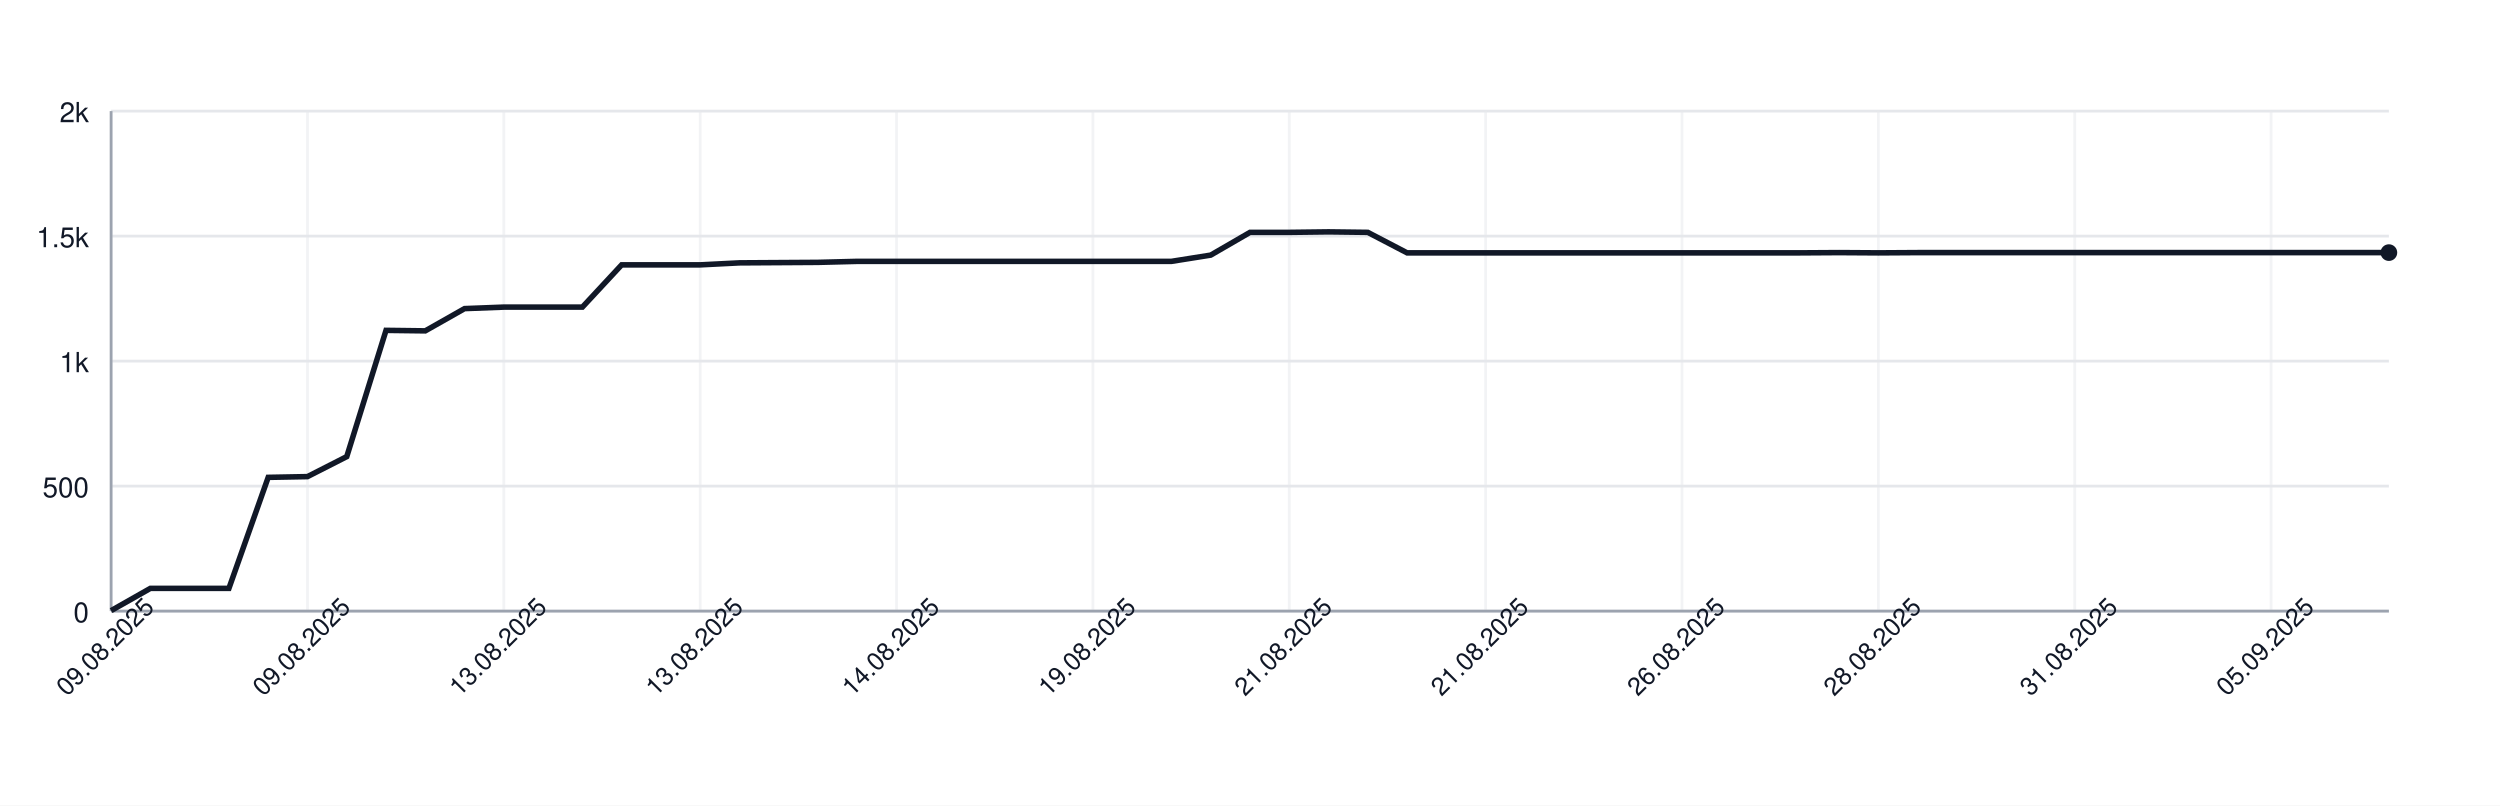
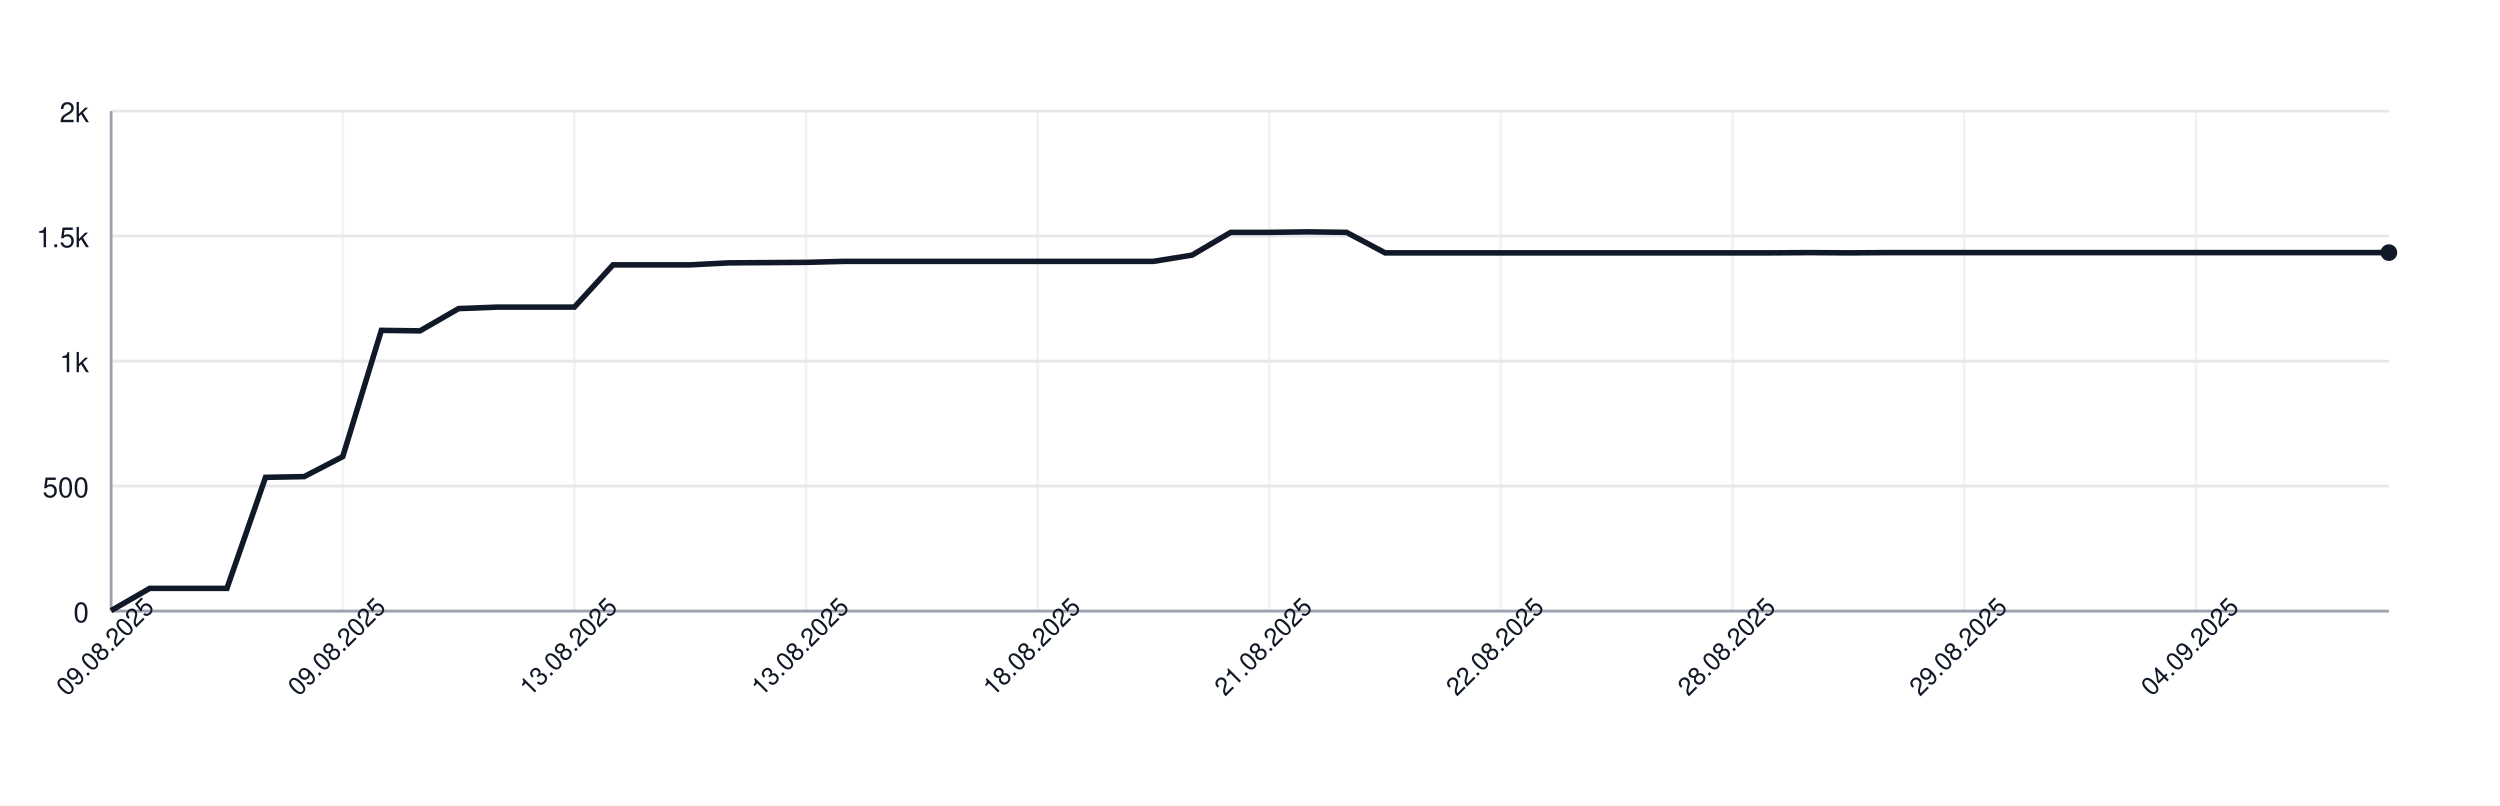
<svg xmlns="http://www.w3.org/2000/svg" width="900" height="290" style="font-family: -apple-system, BlinkMacSystemFont, 'Segoe UI', Helvetica, Arial, sans-serif;">
  <rect width="100%" height="100%" fill="white" />
  <g>
    <line x1="40" y1="220.00" x2="860" y2="220.00" stroke="#e5e7eb" />
    <text x="32" y="224.00" font-size="10" fill="#111827" text-anchor="end">0</text>
    <line x1="40" y1="175.00" x2="860" y2="175.00" stroke="#e5e7eb" />
    <text x="32" y="179.00" font-size="10" fill="#111827" text-anchor="end">500</text>
    <line x1="40" y1="130.00" x2="860" y2="130.00" stroke="#e5e7eb" />
    <text x="32" y="134.00" font-size="10" fill="#111827" text-anchor="end">1k</text>
    <line x1="40" y1="85.00" x2="860" y2="85.00" stroke="#e5e7eb" />
    <text x="32" y="89.00" font-size="10" fill="#111827" text-anchor="end">1.5k</text>
    <line x1="40" y1="40.00" x2="860" y2="40.00" stroke="#e5e7eb" />
    <text x="32" y="44.00" font-size="10" fill="#111827" text-anchor="end">2k</text>
    <line x1="40.00" y1="40" x2="40.00" y2="220" stroke="#e5e7eb" opacity="0.5" />
-     <line x1="110.69" y1="40" x2="110.69" y2="220" stroke="#e5e7eb" opacity="0.5" />
-     <line x1="181.38" y1="40" x2="181.38" y2="220" stroke="#e5e7eb" opacity="0.5" />
-     <line x1="252.07" y1="40" x2="252.07" y2="220" stroke="#e5e7eb" opacity="0.5" />
-     <line x1="322.76" y1="40" x2="322.76" y2="220" stroke="#e5e7eb" opacity="0.5" />
-     <line x1="393.45" y1="40" x2="393.45" y2="220" stroke="#e5e7eb" opacity="0.5" />
-     <line x1="464.14" y1="40" x2="464.14" y2="220" stroke="#e5e7eb" opacity="0.5" />
-     <line x1="534.83" y1="40" x2="534.83" y2="220" stroke="#e5e7eb" opacity="0.5" />
-     <line x1="605.52" y1="40" x2="605.52" y2="220" stroke="#e5e7eb" opacity="0.5" />
-     <line x1="676.21" y1="40" x2="676.21" y2="220" stroke="#e5e7eb" opacity="0.5" />
-     <line x1="746.90" y1="40" x2="746.90" y2="220" stroke="#e5e7eb" opacity="0.5" />
-     <line x1="817.59" y1="40" x2="817.59" y2="220" stroke="#e5e7eb" opacity="0.5" />
+     <line x1="123.39" y1="40" x2="123.39" y2="220" stroke="#e5e7eb" opacity="0.5" />
+     <line x1="206.78" y1="40" x2="206.78" y2="220" stroke="#e5e7eb" opacity="0.5" />
+     <line x1="290.17" y1="40" x2="290.17" y2="220" stroke="#e5e7eb" opacity="0.5" />
+     <line x1="373.56" y1="40" x2="373.56" y2="220" stroke="#e5e7eb" opacity="0.5" />
+     <line x1="456.95" y1="40" x2="456.95" y2="220" stroke="#e5e7eb" opacity="0.5" />
+     <line x1="540.34" y1="40" x2="540.34" y2="220" stroke="#e5e7eb" opacity="0.5" />
+     <line x1="623.73" y1="40" x2="623.73" y2="220" stroke="#e5e7eb" opacity="0.5" />
+     <line x1="707.12" y1="40" x2="707.12" y2="220" stroke="#e5e7eb" opacity="0.5" />
+     <line x1="790.51" y1="40" x2="790.51" y2="220" stroke="#e5e7eb" opacity="0.5" />
    <line x1="40" y1="220" x2="860" y2="220" stroke="#9ca3af" />
    <line x1="40" y1="40" x2="40" y2="220" stroke="#9ca3af" />
-     <path d="M 40.00 219.82 L 54.14 211.81 L 68.28 211.81 L 82.41 211.81 L 96.55 171.85 L 110.69 171.58 L 124.83 164.38 L 138.97 118.93 L 153.10 119.11 L 167.24 111.10 L 181.38 110.56 L 195.52 110.56 L 209.66 110.56 L 223.79 95.35 L 237.93 95.35 L 252.07 95.35 L 266.21 94.63 L 280.34 94.54 L 294.48 94.45 L 308.62 94.09 L 322.76 94.09 L 336.90 94.09 L 351.03 94.09 L 365.17 94.09 L 379.31 94.09 L 393.45 94.09 L 407.59 94.09 L 421.72 94.09 L 435.86 91.84 L 450.00 83.65 L 464.14 83.65 L 478.28 83.47 L 492.41 83.65 L 506.55 91.03 L 520.69 91.03 L 534.83 91.03 L 548.97 91.03 L 563.10 91.03 L 577.24 91.03 L 591.38 91.03 L 605.52 91.03 L 619.66 91.03 L 633.79 91.03 L 647.93 91.03 L 662.07 90.94 L 676.21 91.03 L 690.34 90.94 L 704.48 90.94 L 718.62 90.94 L 732.76 90.94 L 746.90 90.94 L 761.03 90.94 L 775.17 90.94 L 789.31 90.94 L 803.45 90.94 L 817.59 90.94 L 831.72 90.94 L 845.86 90.94 L 860.00 90.94" fill="none" stroke="#111827" stroke-width="2" />
+     <path d="M 40.00 219.82 L 53.90 211.81 L 67.80 211.81 L 81.69 211.81 L 95.59 171.85 L 109.49 171.58 L 123.39 164.38 L 137.29 118.93 L 151.19 119.11 L 165.08 111.10 L 178.98 110.56 L 192.88 110.56 L 206.78 110.56 L 220.68 95.35 L 234.58 95.35 L 248.47 95.35 L 262.37 94.63 L 276.27 94.54 L 290.17 94.45 L 304.07 94.09 L 317.97 94.09 L 331.86 94.09 L 345.76 94.09 L 359.66 94.09 L 373.56 94.09 L 387.46 94.09 L 401.36 94.09 L 415.25 94.09 L 429.15 91.84 L 443.05 83.65 L 456.95 83.65 L 470.85 83.47 L 484.75 83.65 L 498.64 91.03 L 512.54 91.03 L 526.44 91.03 L 540.34 91.03 L 554.24 91.03 L 568.14 91.03 L 582.03 91.03 L 595.93 91.03 L 609.83 91.03 L 623.73 91.03 L 637.63 91.03 L 651.53 90.94 L 665.42 91.03 L 679.32 90.94 L 693.22 90.94 L 707.12 90.94 L 721.02 90.94 L 734.92 90.94 L 748.81 90.94 L 762.71 90.94 L 776.61 90.94 L 790.51 90.94 L 804.41 90.94 L 818.31 90.94 L 832.20 90.94 L 846.10 90.94 L 860.00 90.94" fill="none" stroke="#111827" stroke-width="2" />
    <circle cx="860.00" cy="90.94" r="3" fill="#111827" />
    <text x="40.00" y="235.00" font-size="9" fill="#111827" text-anchor="middle" transform="rotate(-45 40.00 235.00)">09.08.2025</text>
-     <text x="110.69" y="235.00" font-size="9" fill="#111827" text-anchor="middle" transform="rotate(-45 110.69 235.00)">09.08.2025</text>
-     <text x="181.38" y="235.00" font-size="9" fill="#111827" text-anchor="middle" transform="rotate(-45 181.38 235.00)">13.08.2025</text>
-     <text x="252.07" y="235.00" font-size="9" fill="#111827" text-anchor="middle" transform="rotate(-45 252.07 235.00)">13.08.2025</text>
-     <text x="322.76" y="235.00" font-size="9" fill="#111827" text-anchor="middle" transform="rotate(-45 322.76 235.00)">14.08.2025</text>
-     <text x="393.45" y="235.00" font-size="9" fill="#111827" text-anchor="middle" transform="rotate(-45 393.45 235.00)">19.08.2025</text>
-     <text x="464.14" y="235.00" font-size="9" fill="#111827" text-anchor="middle" transform="rotate(-45 464.14 235.00)">21.08.2025</text>
-     <text x="534.83" y="235.00" font-size="9" fill="#111827" text-anchor="middle" transform="rotate(-45 534.83 235.00)">21.08.2025</text>
-     <text x="605.52" y="235.00" font-size="9" fill="#111827" text-anchor="middle" transform="rotate(-45 605.52 235.00)">26.08.2025</text>
-     <text x="676.21" y="235.00" font-size="9" fill="#111827" text-anchor="middle" transform="rotate(-45 676.21 235.00)">28.08.2025</text>
-     <text x="746.90" y="235.00" font-size="9" fill="#111827" text-anchor="middle" transform="rotate(-45 746.90 235.00)">31.08.2025</text>
-     <text x="817.59" y="235.00" font-size="9" fill="#111827" text-anchor="middle" transform="rotate(-45 817.59 235.00)">05.09.2025</text>
+     <text x="123.39" y="235.00" font-size="9" fill="#111827" text-anchor="middle" transform="rotate(-45 123.39 235.00)">09.08.2025</text>
+     <text x="206.78" y="235.00" font-size="9" fill="#111827" text-anchor="middle" transform="rotate(-45 206.78 235.00)">13.08.2025</text>
+     <text x="290.17" y="235.00" font-size="9" fill="#111827" text-anchor="middle" transform="rotate(-45 290.17 235.00)">13.08.2025</text>
+     <text x="373.56" y="235.00" font-size="9" fill="#111827" text-anchor="middle" transform="rotate(-45 373.56 235.00)">18.08.2025</text>
+     <text x="456.95" y="235.00" font-size="9" fill="#111827" text-anchor="middle" transform="rotate(-45 456.95 235.00)">21.08.2025</text>
+     <text x="540.34" y="235.00" font-size="9" fill="#111827" text-anchor="middle" transform="rotate(-45 540.34 235.00)">22.08.2025</text>
+     <text x="623.73" y="235.00" font-size="9" fill="#111827" text-anchor="middle" transform="rotate(-45 623.73 235.00)">28.08.2025</text>
+     <text x="707.12" y="235.00" font-size="9" fill="#111827" text-anchor="middle" transform="rotate(-45 707.12 235.00)">29.08.2025</text>
+     <text x="790.51" y="235.00" font-size="9" fill="#111827" text-anchor="middle" transform="rotate(-45 790.51 235.00)">04.09.2025</text>
  </g>
</svg>
